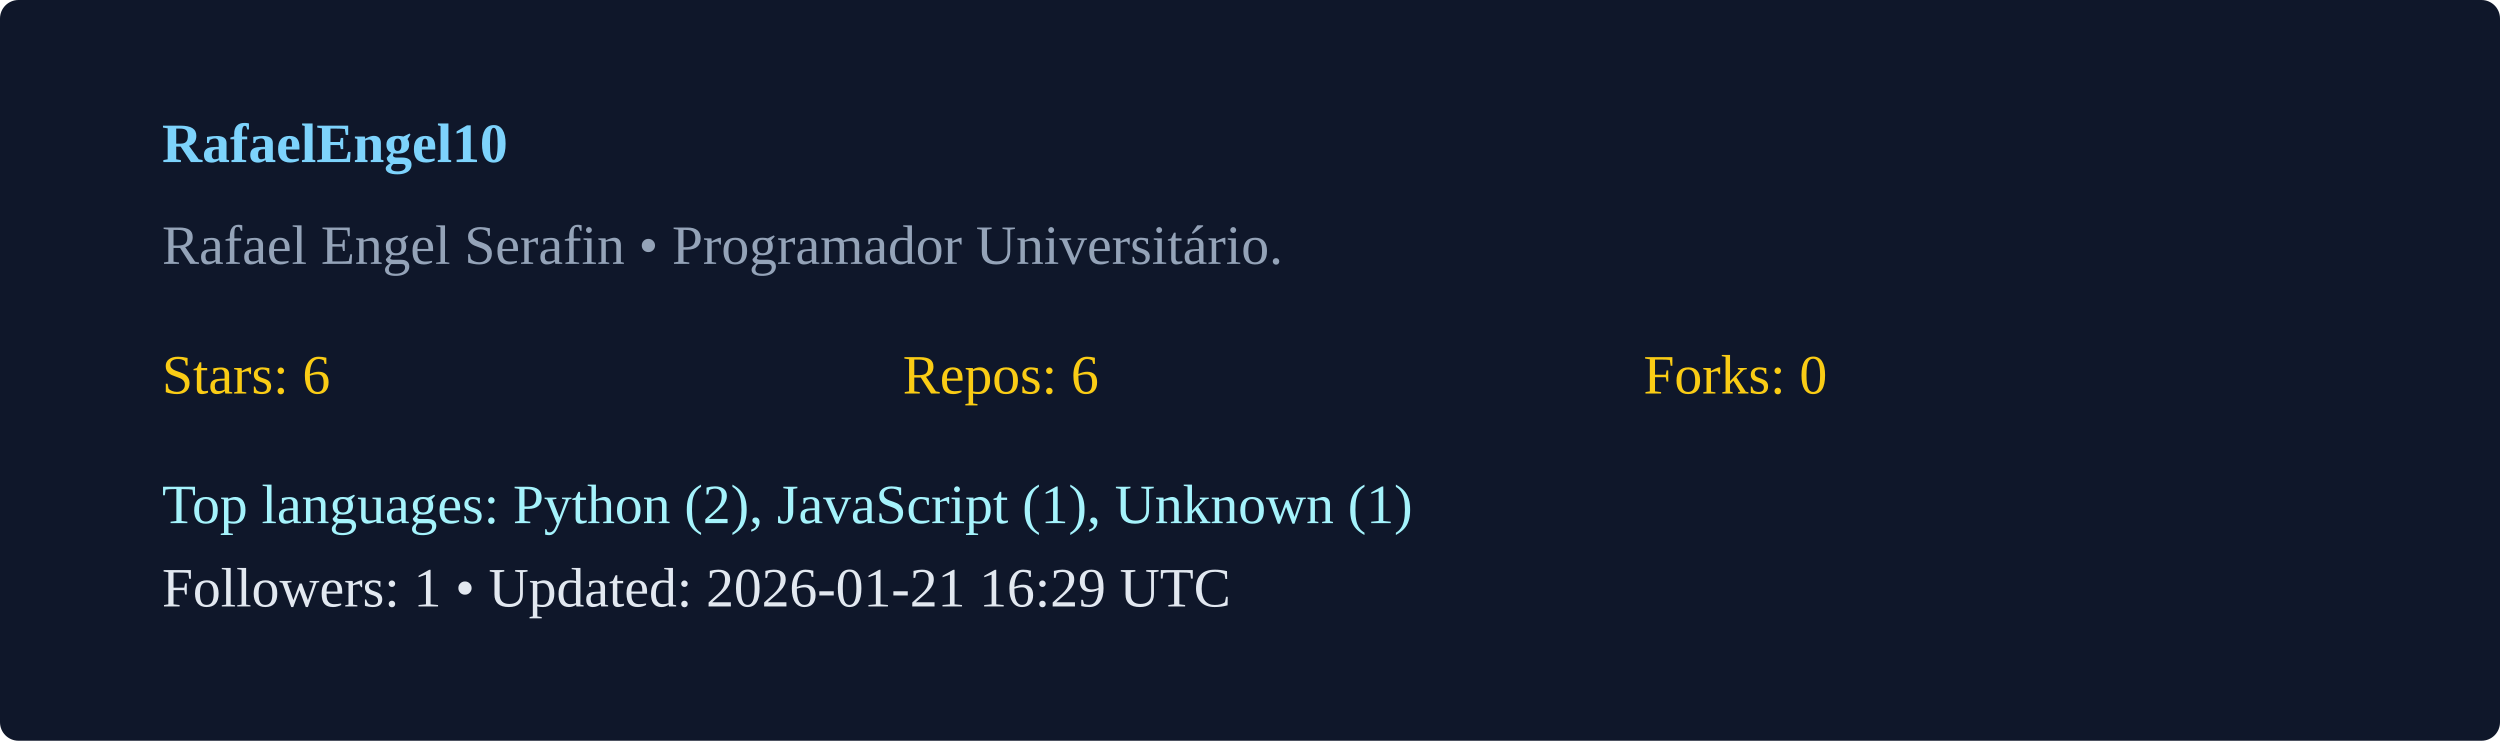
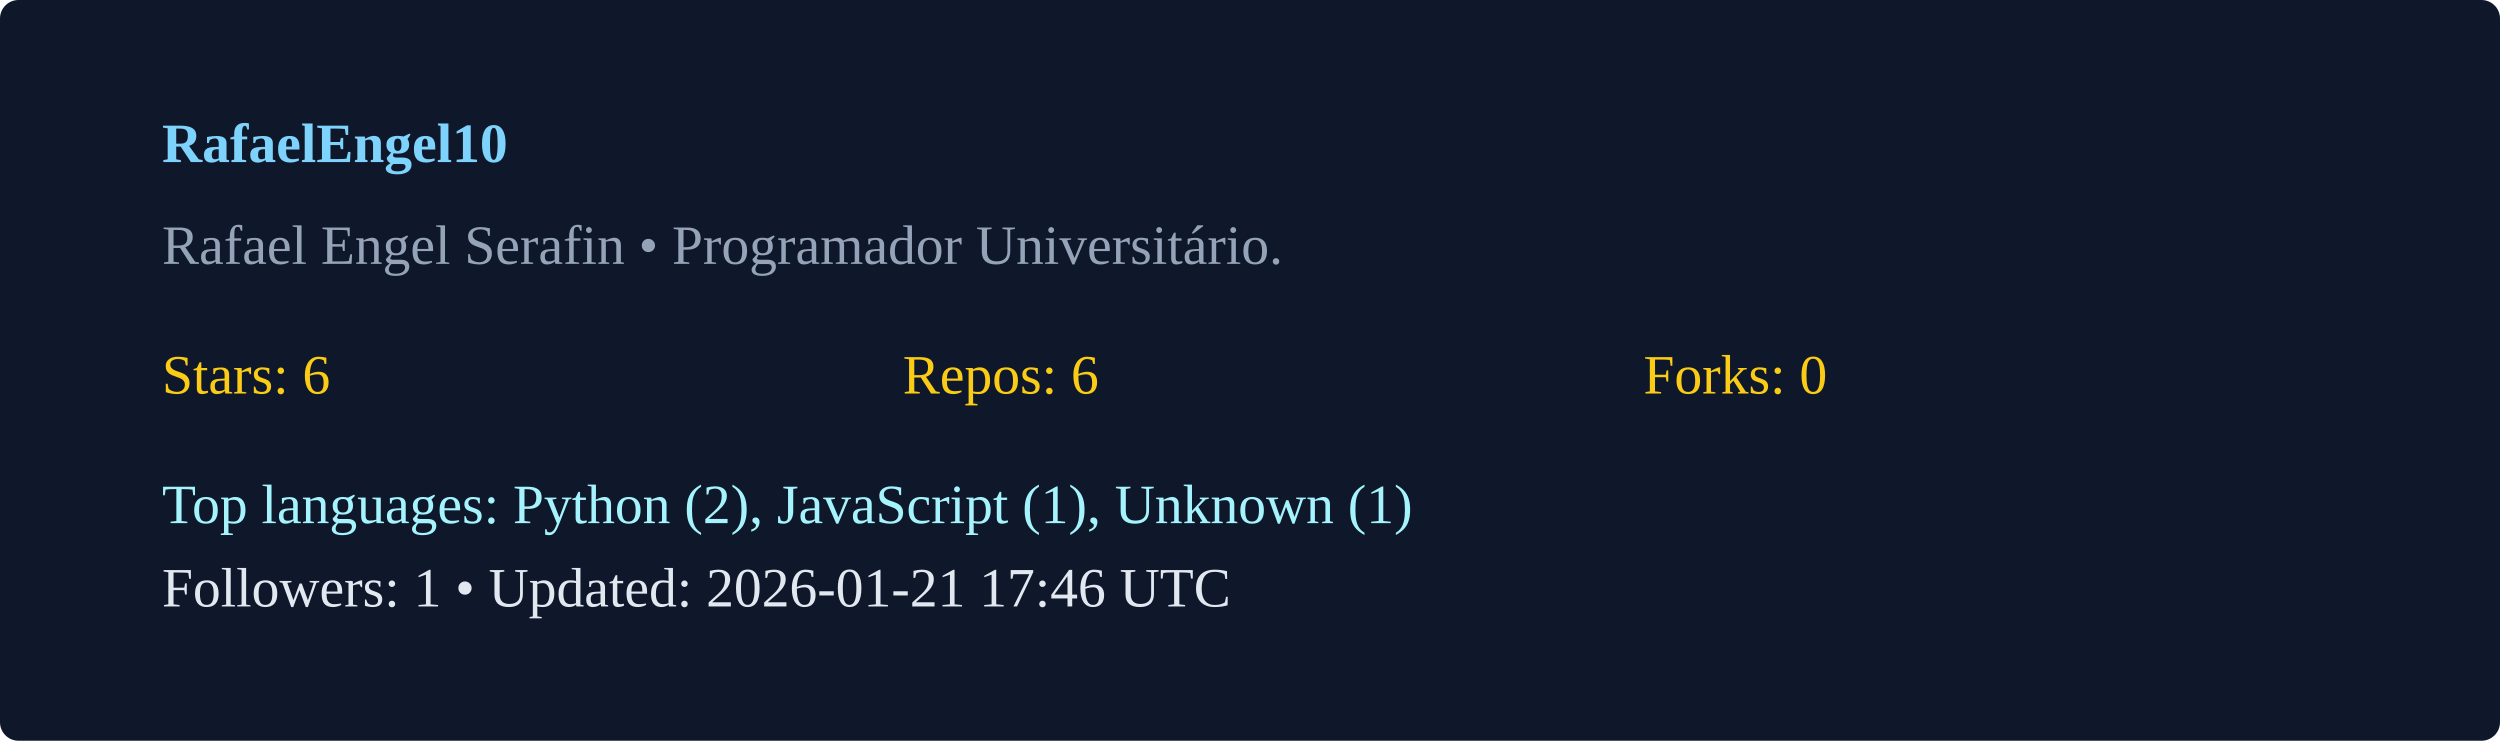
<svg xmlns="http://www.w3.org/2000/svg" width="540" height="160" viewBox="0 0 540 160">
  <rect width="100%" height="100%" rx="4" fill="#0f172a" />
  <g transform="translate(35,35)">
    <text x="0" y="0" fill="#7dd3fc" font-weight="600">RafaelEngel10</text>
    <text x="0" y="22" fill="#94a3b8">Rafael Engel Serafin  • Programador Universitário. </text>
    <g transform="translate(0,50)">
      <text x="0" y="0" fill="#facc15">Stars: 6</text>
      <text x="160" y="0" fill="#facc15">Repos: 6</text>
      <text x="320" y="0" fill="#facc15">Forks: 0</text>
      <text x="0" y="28" fill="#a5f3fc">Top languages: Python (2), JavaScript (1), Unknown (1)</text>
-       <text x="0" y="46" fill="#e2e8f0">Followers: 1 • Updated: 2026-01-21 16:29 UTC</text>
+       <text x="0" y="46" fill="#e2e8f0">Followers: 1 • Updated: 2026-01-21 17:46 UTC</text>
    </g>
  </g>
</svg>
